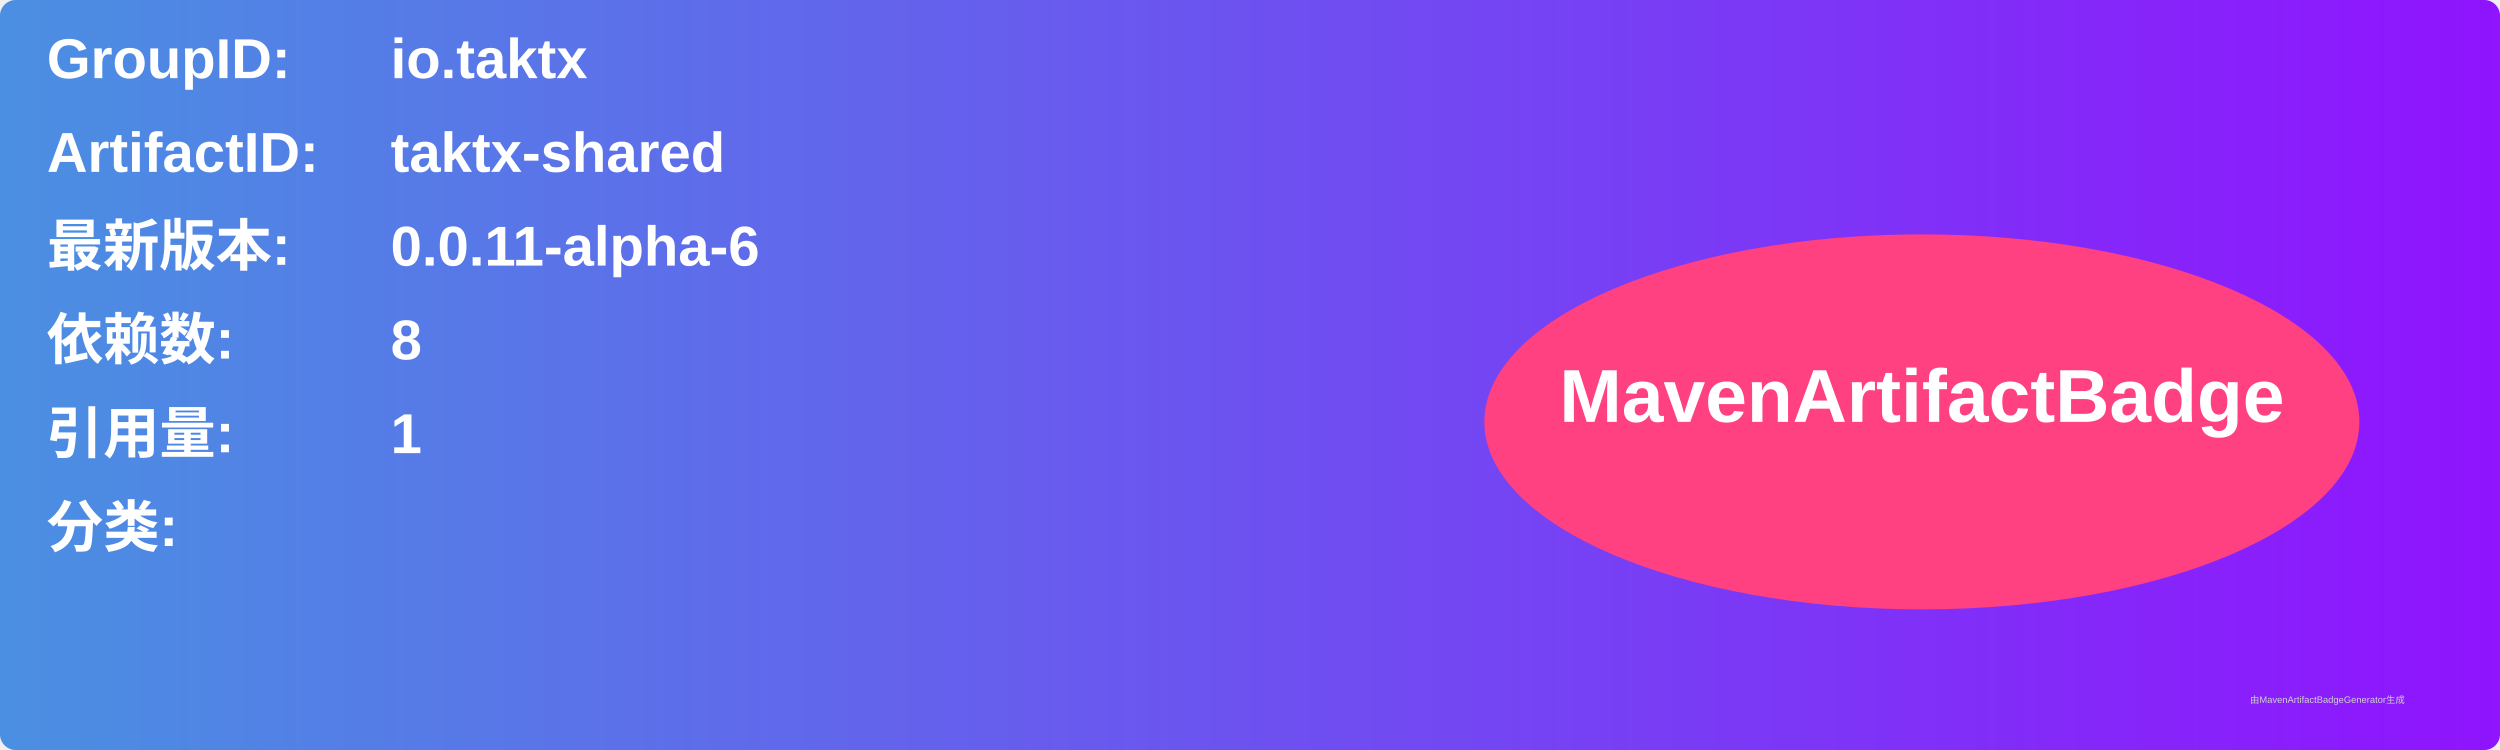
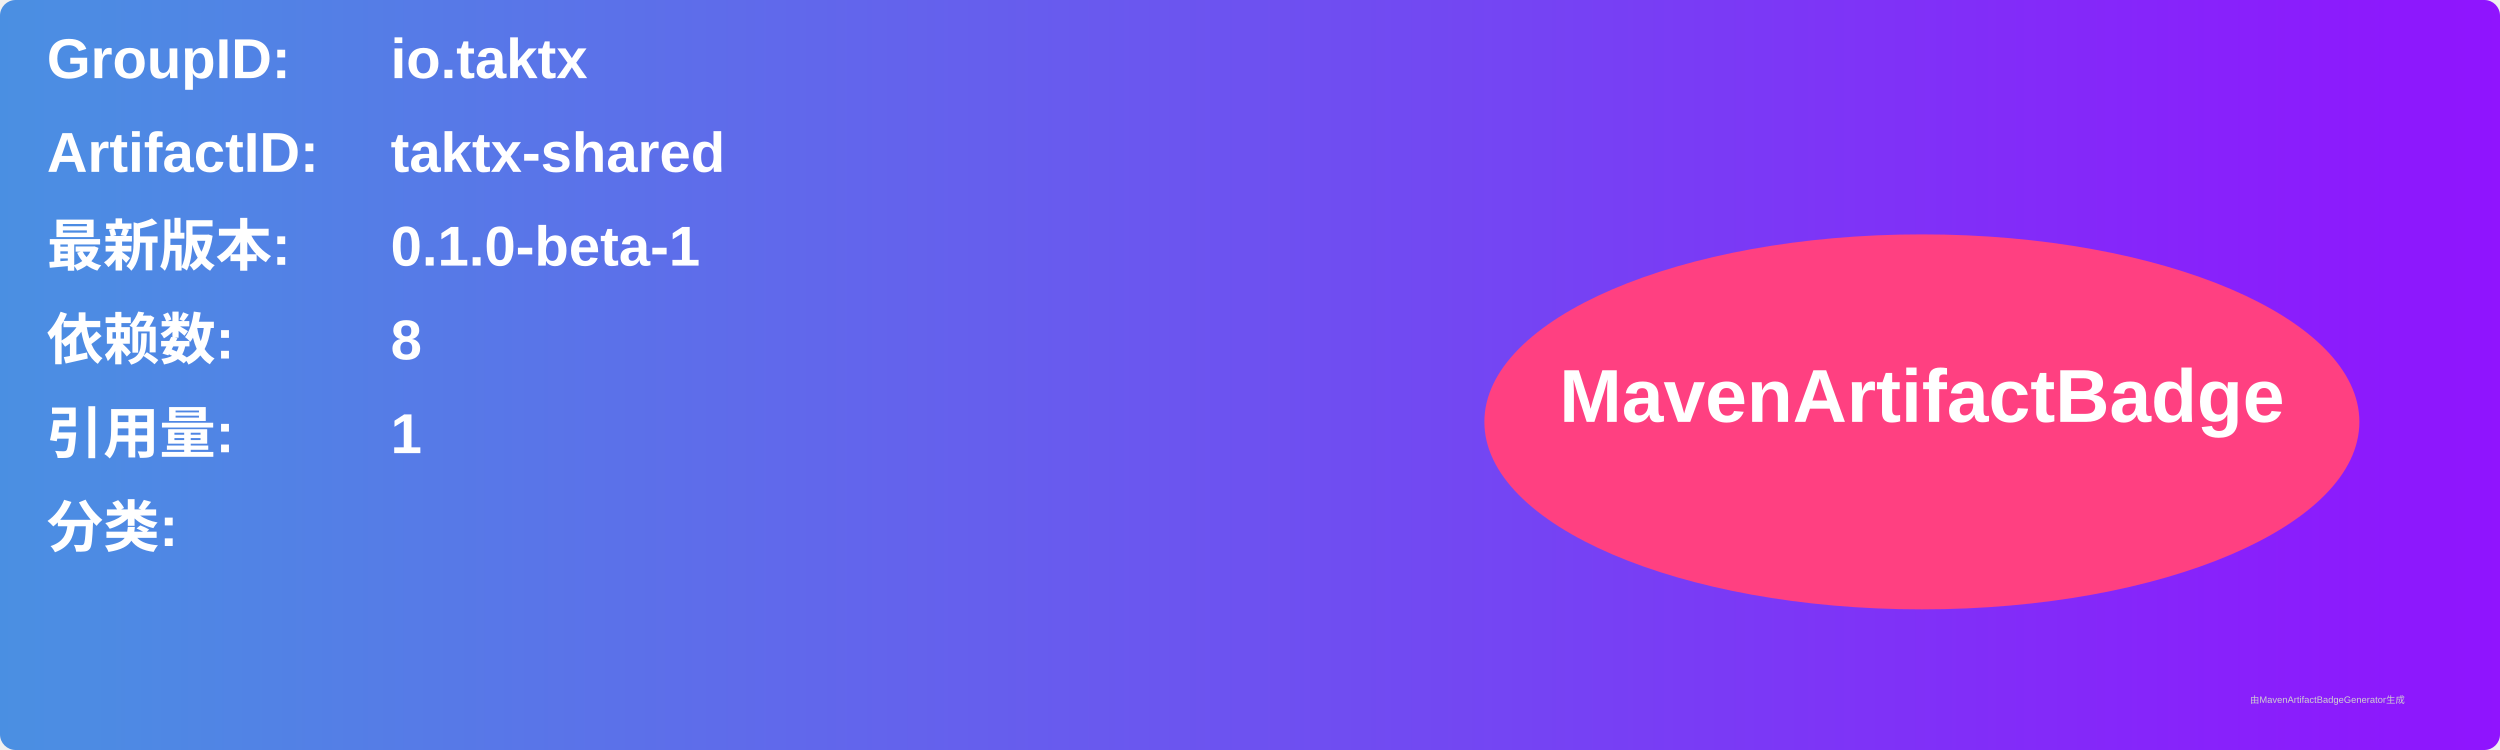
<svg xmlns="http://www.w3.org/2000/svg" width="800" height="240" viewBox="0 0 800 240">
  <linearGradient id="grad" x1="0%" y1="0%" x2="100%" y2="0%">
    <stop offset="0%" stop-color="#4a90e2" />
    <stop offset="100%" stop-color="#9013fe" />
  </linearGradient>
  <rect width="100%" height="100%" rx="5" ry="5" fill="url(#grad)" />
  <g transform="translate(15, 15)">
    <text x="0" y="10" font-family="Arial" font-size="18" fill="white" font-weight="bold" width="260">GroupID:</text>
    <text x="110" y="10" font-family="Arial" font-size="18" fill="white" font-weight="bold" width="460">io.taktx</text>
    <text x="0" y="40" font-family="Arial" font-size="18" fill="white" font-weight="bold" width="260">ArtifactID:</text>
    <text x="110" y="40" font-family="Arial" font-size="18" fill="white" font-weight="bold" width="460">taktx-shared</text>
    <text x="0" y="70" font-family="Arial" font-size="18" fill="white" font-weight="bold">最新版本:</text>
    <text x="110" y="70" font-family="Arial" font-size="18" fill="white" font-weight="bold">
-       <tspan font-weight="bold">0.0.11-alpha-6</tspan>
+       <tspan font-weight="bold">0.1.0-beta-1</tspan>
    </text>
    <text x="0" y="100" font-family="Arial" font-size="18" fill="white" font-weight="bold">依赖数: </text>
    <text x="110" y="100" font-family="Arial" font-size="18" fill="white">
      <tspan font-weight="bold">8</tspan>
    </text>
    <text x="0" y="130" font-family="Arial" font-size="18" fill="white" font-weight="bold">引用量: </text>
    <text x="110" y="130" font-family="Arial" font-size="18" fill="white">
      <tspan font-weight="bold">1</tspan>
    </text>
    <text x="0" y="160" font-family="Arial" font-size="18" fill="white" font-weight="bold">分类:</text>
    <text x="10" y="190" font-family="Arial" font-size="10" fill="white">
      <tspan font-weight="bold" />
    </text>
    <ellipse cx="600" cy="120" rx="140" ry="60" fill="#ff4081" />
    <text x="600" y="120" text-anchor="middle" font-family="Arial" font-size="24" fill="white" font-weight="bold">MavenArtifactBadge</text>
  </g>
  <text x="720" y="225" font-family="Arial" font-size="3" fill="#d0d0d0">由MavenArtifactBadgeGenerator生成</text>
</svg>
